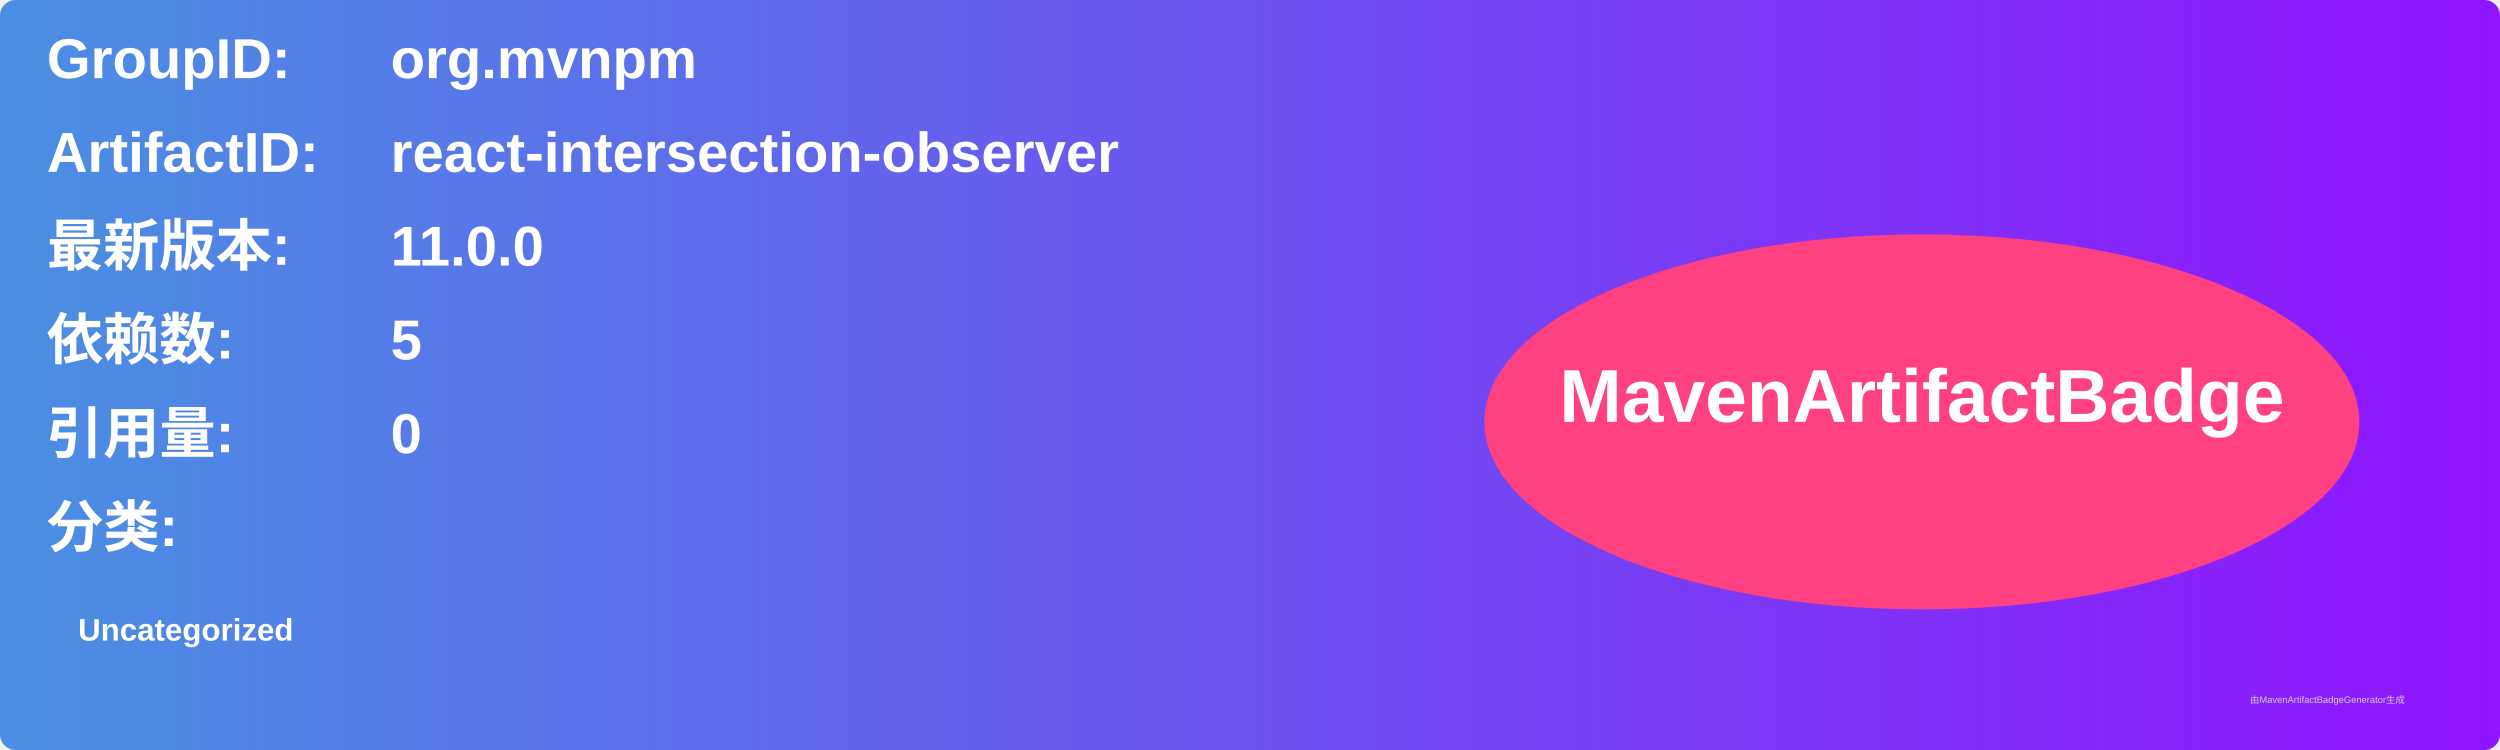
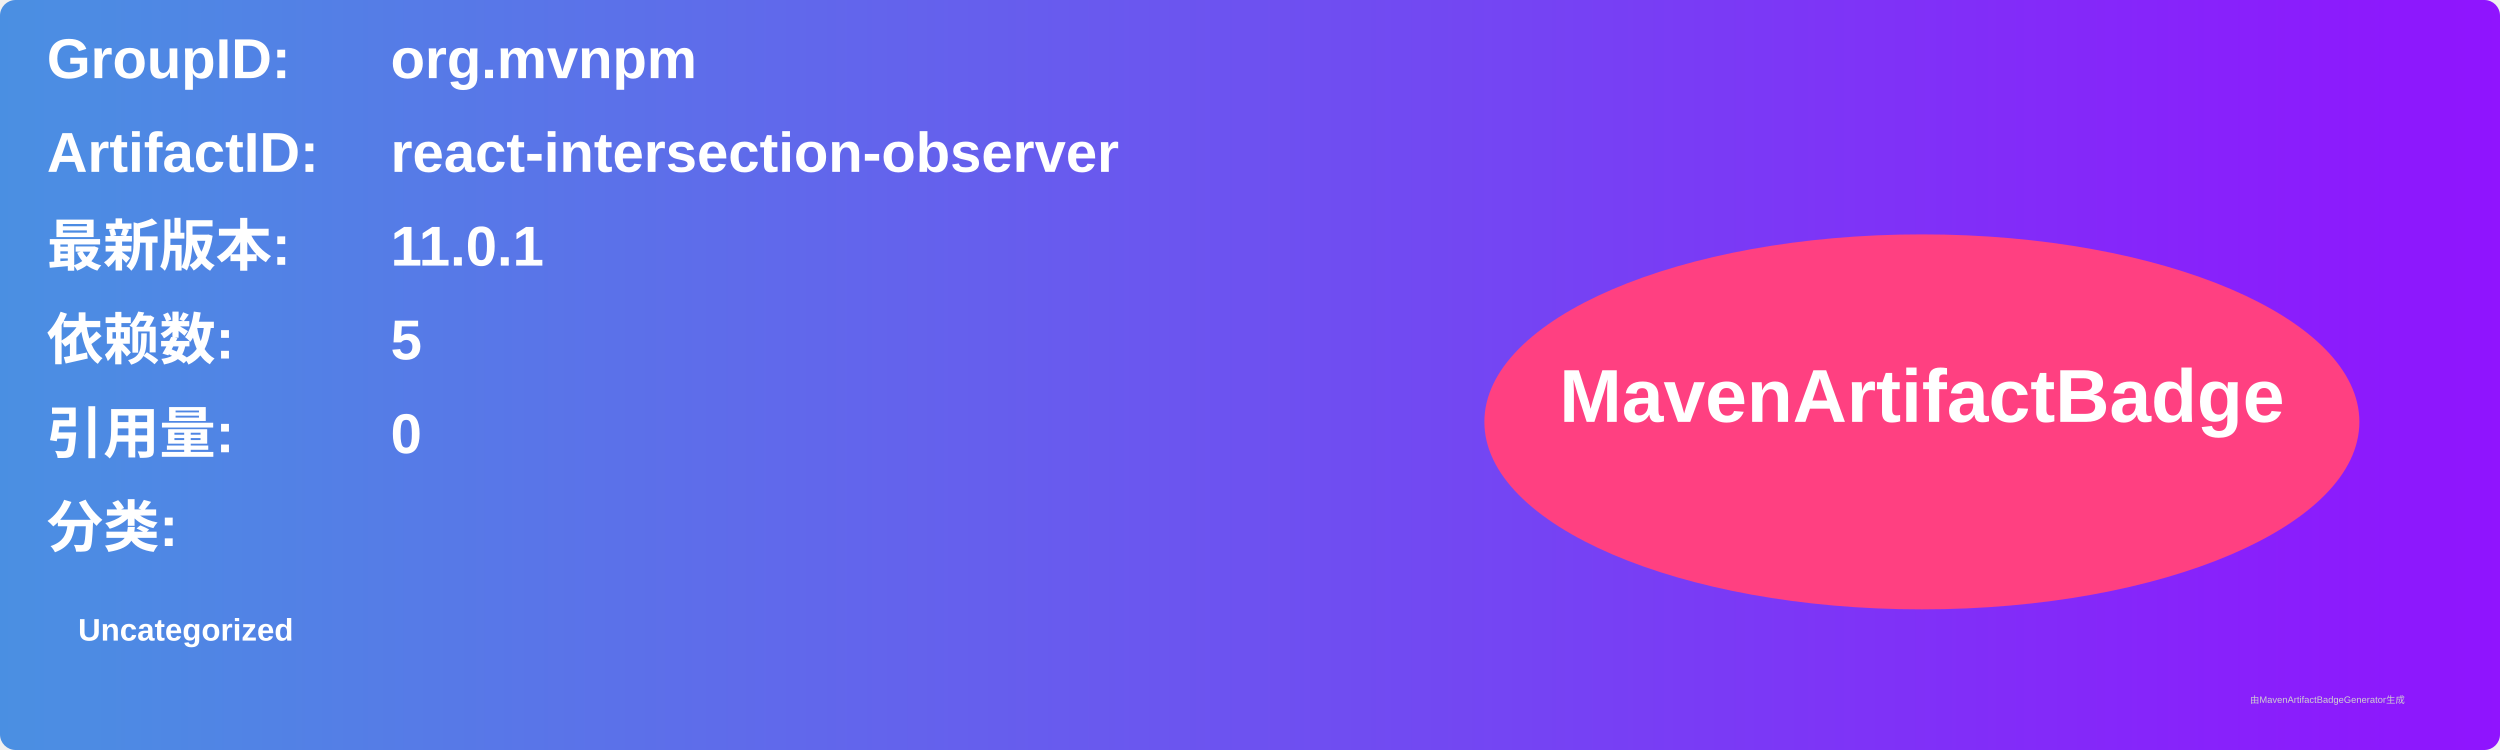
<svg xmlns="http://www.w3.org/2000/svg" width="800" height="240" viewBox="0 0 800 240">
  <linearGradient id="grad" x1="0%" y1="0%" x2="100%" y2="0%">
    <stop offset="0%" stop-color="#4a90e2" />
    <stop offset="100%" stop-color="#9013fe" />
  </linearGradient>
  <rect width="100%" height="100%" rx="5" ry="5" fill="url(#grad)" />
  <g transform="translate(15, 15)">
    <text x="0" y="10" font-family="Arial" font-size="18" fill="white" font-weight="bold" width="260">GroupID:</text>
    <text x="110" y="10" font-family="Arial" font-size="18" fill="white" font-weight="bold" width="460">org.mvnpm</text>
    <text x="0" y="40" font-family="Arial" font-size="18" fill="white" font-weight="bold" width="260">ArtifactID:</text>
    <text x="110" y="40" font-family="Arial" font-size="18" fill="white" font-weight="bold" width="460">react-intersection-observer</text>
    <text x="0" y="70" font-family="Arial" font-size="18" fill="white" font-weight="bold">最新版本:</text>
    <text x="110" y="70" font-family="Arial" font-size="18" fill="white" font-weight="bold">
-       <tspan font-weight="bold">11.0.0</tspan>
+       <tspan font-weight="bold">11.0.1</tspan>
    </text>
    <text x="0" y="100" font-family="Arial" font-size="18" fill="white" font-weight="bold">依赖数: </text>
    <text x="110" y="100" font-family="Arial" font-size="18" fill="white">
      <tspan font-weight="bold">5</tspan>
    </text>
    <text x="0" y="130" font-family="Arial" font-size="18" fill="white" font-weight="bold">引用量: </text>
    <text x="110" y="130" font-family="Arial" font-size="18" fill="white">
      <tspan font-weight="bold">0</tspan>
    </text>
    <text x="0" y="160" font-family="Arial" font-size="18" fill="white" font-weight="bold">分类:</text>
    <text x="10" y="190" font-family="Arial" font-size="10" fill="white">
      <tspan font-weight="bold">Uncategorized</tspan>
    </text>
    <ellipse cx="600" cy="120" rx="140" ry="60" fill="#ff4081" />
    <text x="600" y="120" text-anchor="middle" font-family="Arial" font-size="24" fill="white" font-weight="bold">MavenArtifactBadge</text>
  </g>
  <text x="720" y="225" font-family="Arial" font-size="3" fill="#d0d0d0">由MavenArtifactBadgeGenerator生成</text>
</svg>
